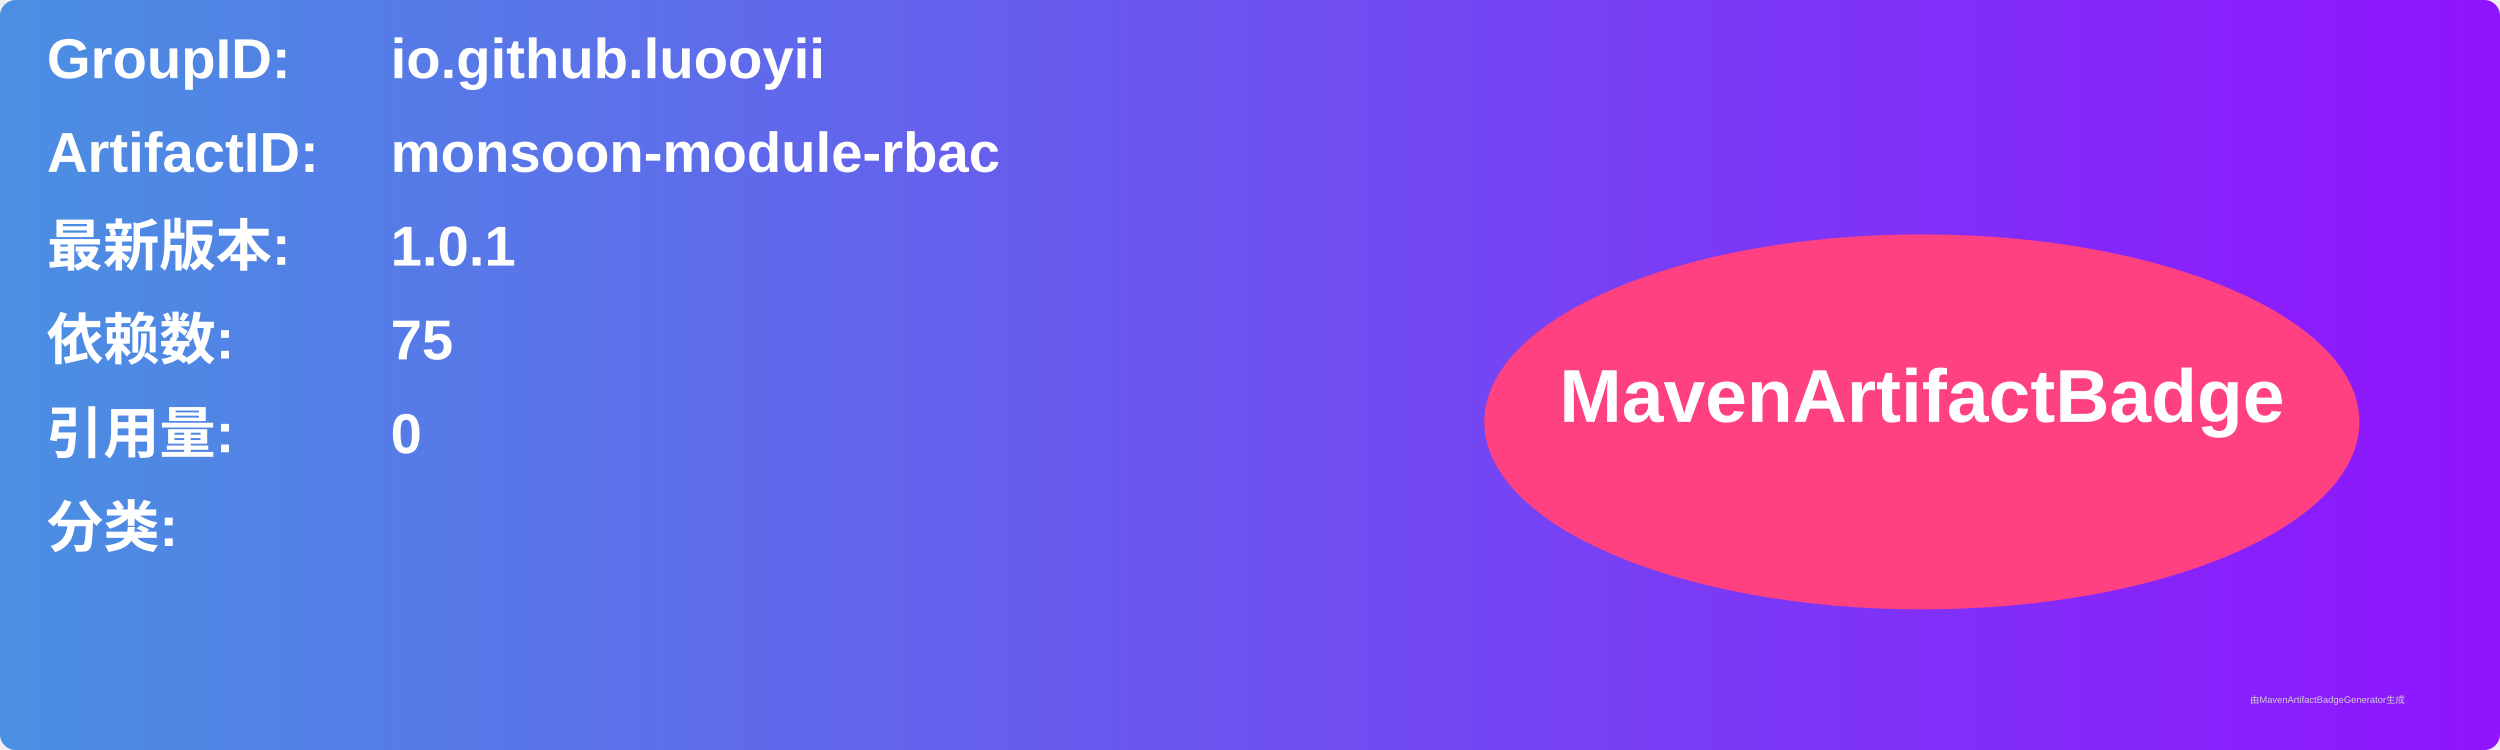
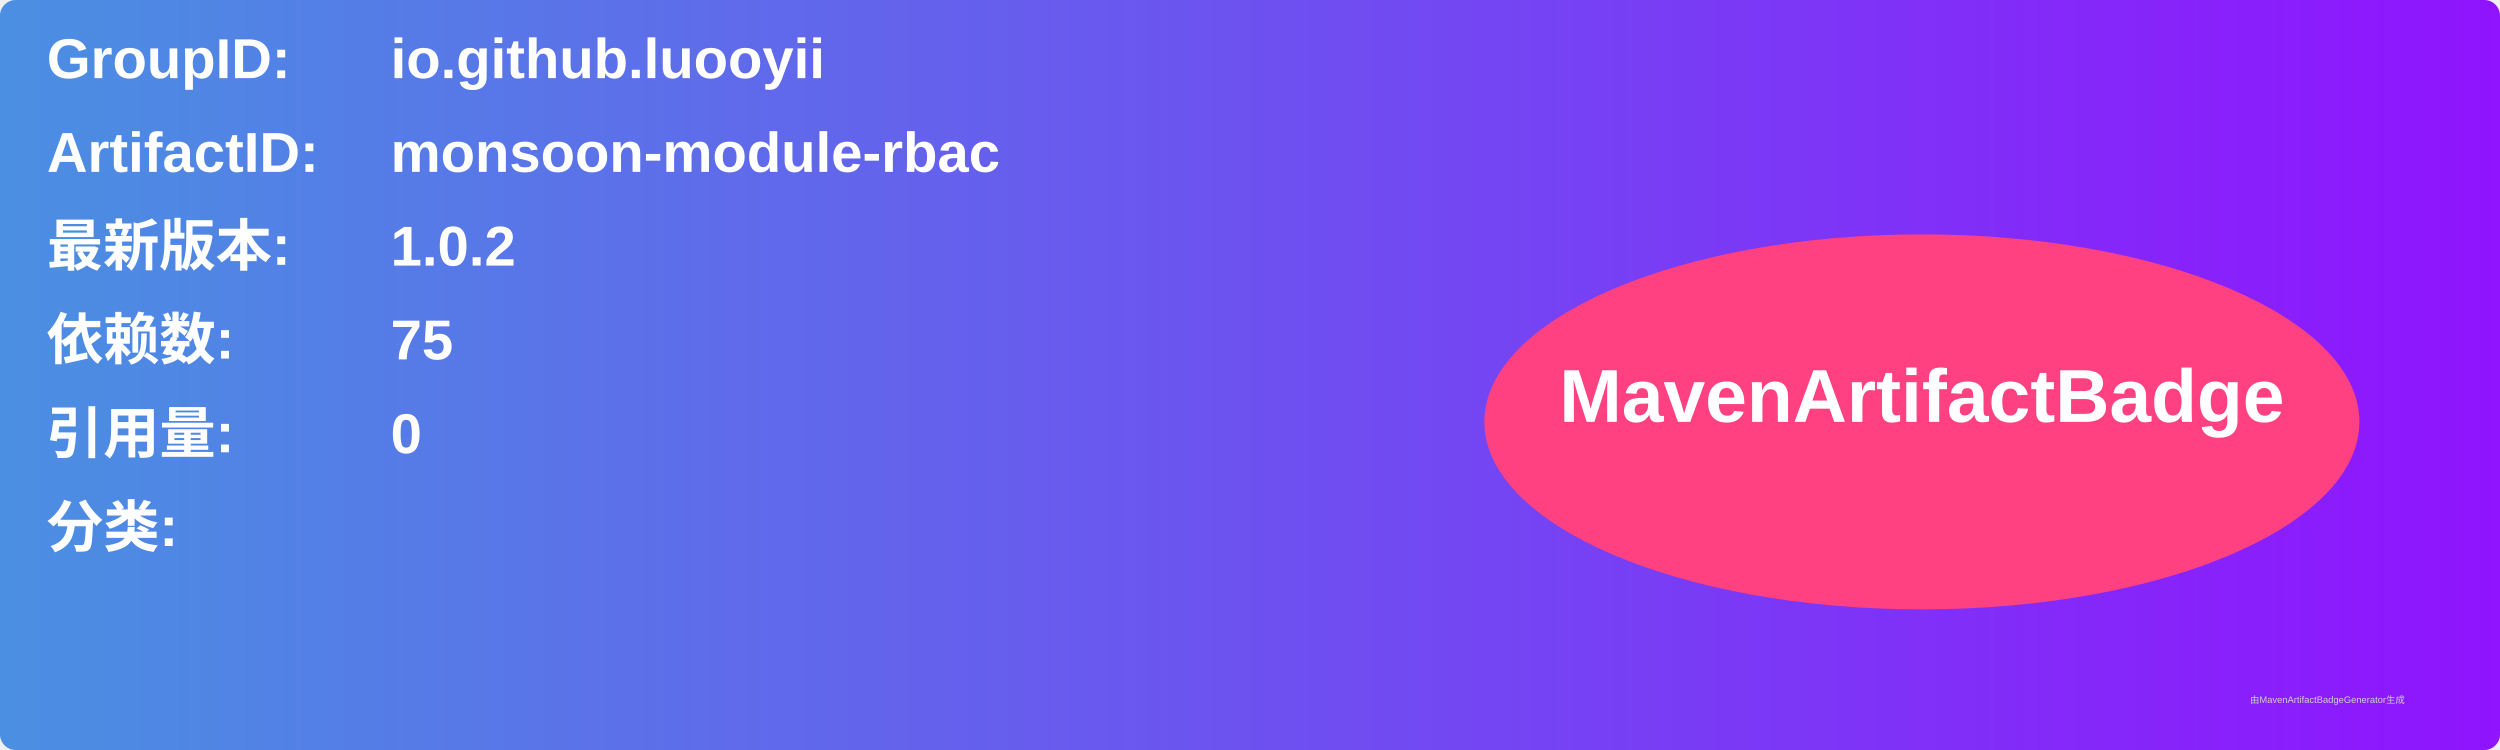
<svg xmlns="http://www.w3.org/2000/svg" width="800" height="240" viewBox="0 0 800 240">
  <linearGradient id="grad" x1="0%" y1="0%" x2="100%" y2="0%">
    <stop offset="0%" stop-color="#4a90e2" />
    <stop offset="100%" stop-color="#9013fe" />
  </linearGradient>
  <rect width="100%" height="100%" rx="5" ry="5" fill="url(#grad)" />
  <g transform="translate(15, 15)">
    <text x="0" y="10" font-family="Arial" font-size="18" fill="white" font-weight="bold" width="260">GroupID:</text>
    <text x="110" y="10" font-family="Arial" font-size="18" fill="white" font-weight="bold" width="460">io.github.luooyii</text>
    <text x="0" y="40" font-family="Arial" font-size="18" fill="white" font-weight="bold" width="260">ArtifactID:</text>
    <text x="110" y="40" font-family="Arial" font-size="18" fill="white" font-weight="bold" width="460">monsoon-module-rbac</text>
    <text x="0" y="70" font-family="Arial" font-size="18" fill="white" font-weight="bold">最新版本:</text>
    <text x="110" y="70" font-family="Arial" font-size="18" fill="white" font-weight="bold">
-       <tspan font-weight="bold">1.0.1</tspan>
+       <tspan font-weight="bold">1.0.2</tspan>
    </text>
    <text x="0" y="100" font-family="Arial" font-size="18" fill="white" font-weight="bold">依赖数: </text>
    <text x="110" y="100" font-family="Arial" font-size="18" fill="white">
      <tspan font-weight="bold">75</tspan>
    </text>
    <text x="0" y="130" font-family="Arial" font-size="18" fill="white" font-weight="bold">引用量: </text>
    <text x="110" y="130" font-family="Arial" font-size="18" fill="white">
      <tspan font-weight="bold">0</tspan>
    </text>
    <text x="0" y="160" font-family="Arial" font-size="18" fill="white" font-weight="bold">分类:</text>
    <text x="10" y="190" font-family="Arial" font-size="10" fill="white">
      <tspan font-weight="bold" />
    </text>
    <ellipse cx="600" cy="120" rx="140" ry="60" fill="#ff4081" />
    <text x="600" y="120" text-anchor="middle" font-family="Arial" font-size="24" fill="white" font-weight="bold">MavenArtifactBadge</text>
  </g>
  <text x="720" y="225" font-family="Arial" font-size="3" fill="#d0d0d0">由MavenArtifactBadgeGenerator生成</text>
</svg>
